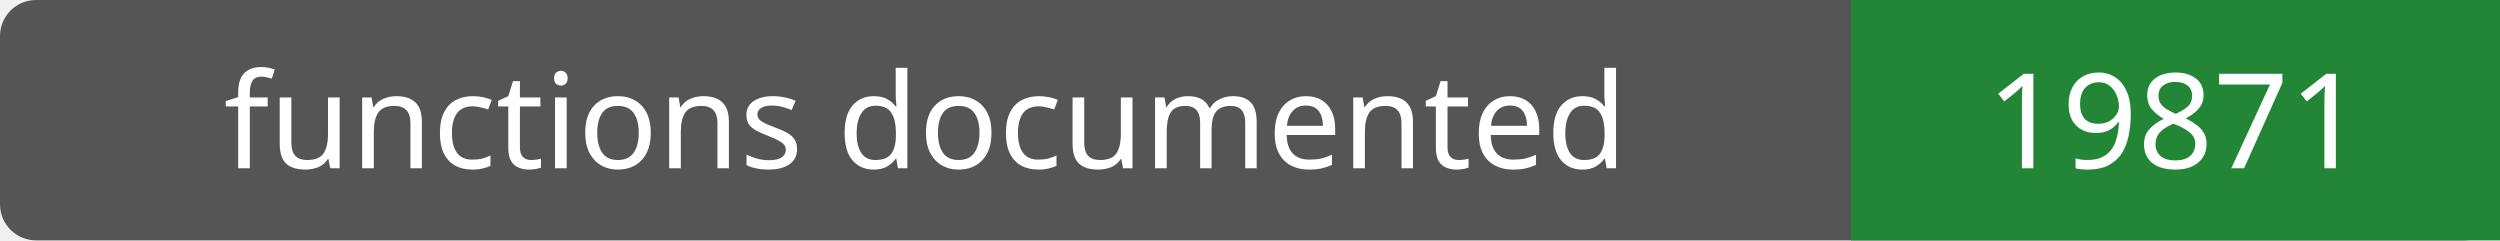
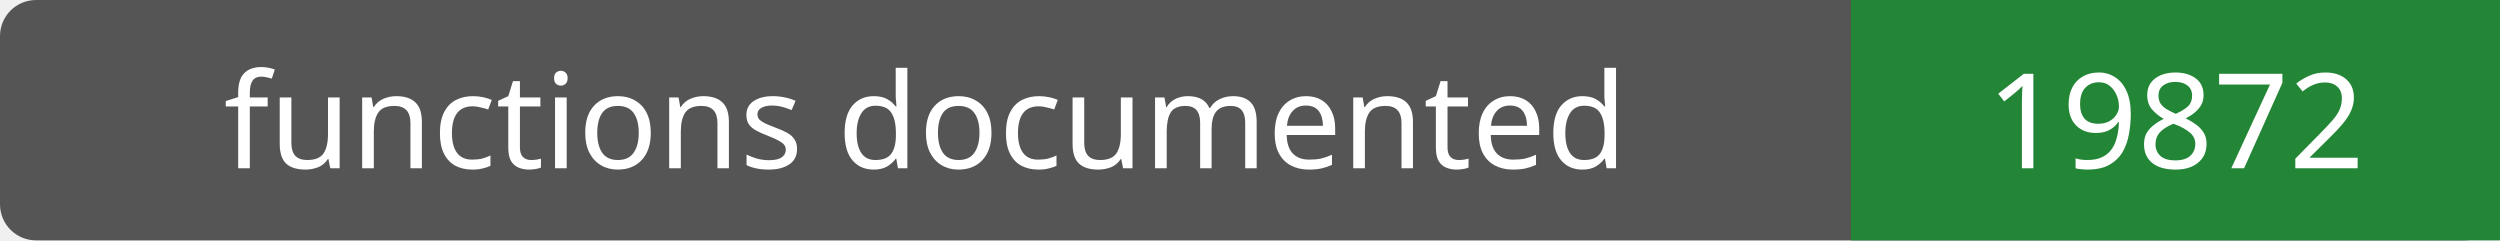
- <svg xmlns="http://www.w3.org/2000/svg" width="208" height="20" role="img" aria-label="functions documented: 19871">
+ <svg xmlns="http://www.w3.org/2000/svg" width="208" height="20" role="img" aria-label="functions documented: 19872">
  <rect width="208" height="20" rx="3" fill="#555" />
  <path fill="#238636" d="M154 0h54v20H154z" />
  <g fill="#fff" text-anchor="middle" font-family="Verdana,sans-serif" font-size="11">
    <text x="77.0" y="14">functions documented</text>
-     <text x="181.0" y="14">19871</text>
+     <text x="181.0" y="14">19872</text>
  </g>
</svg>
